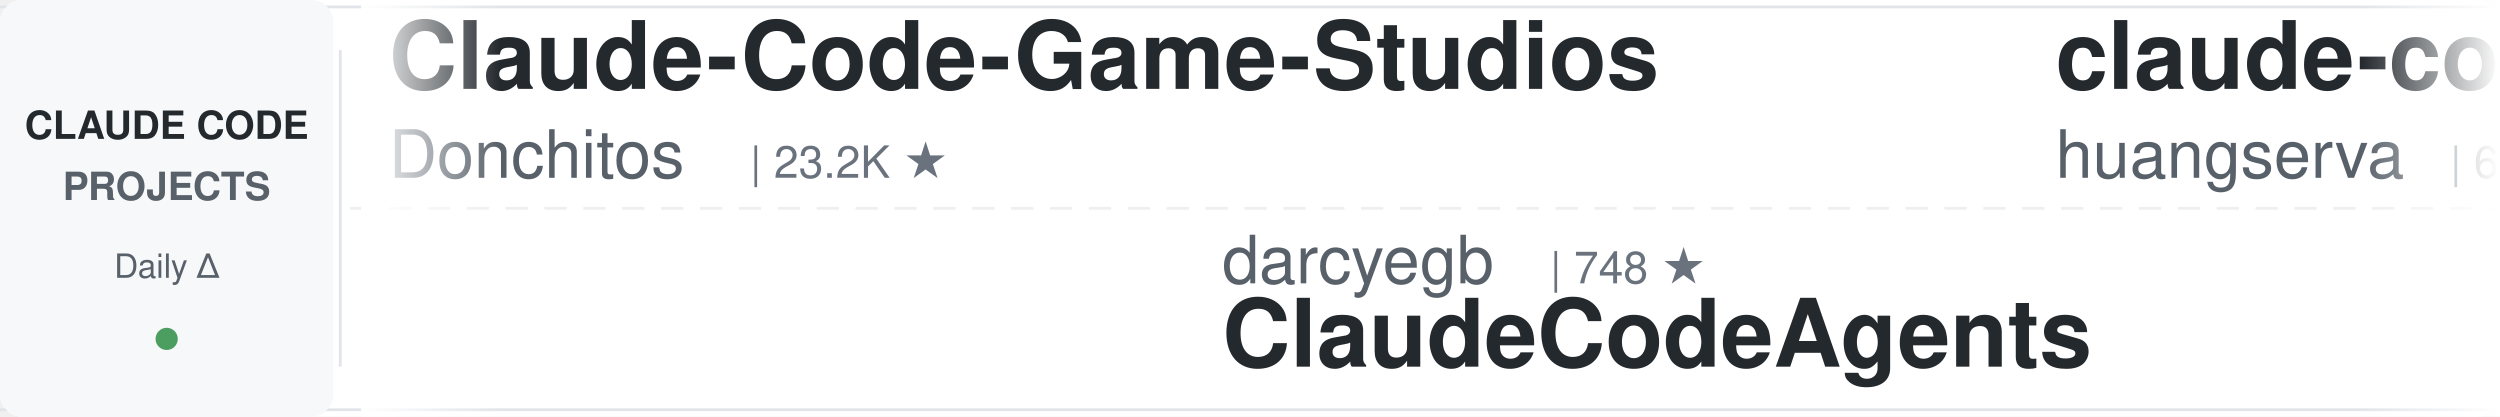
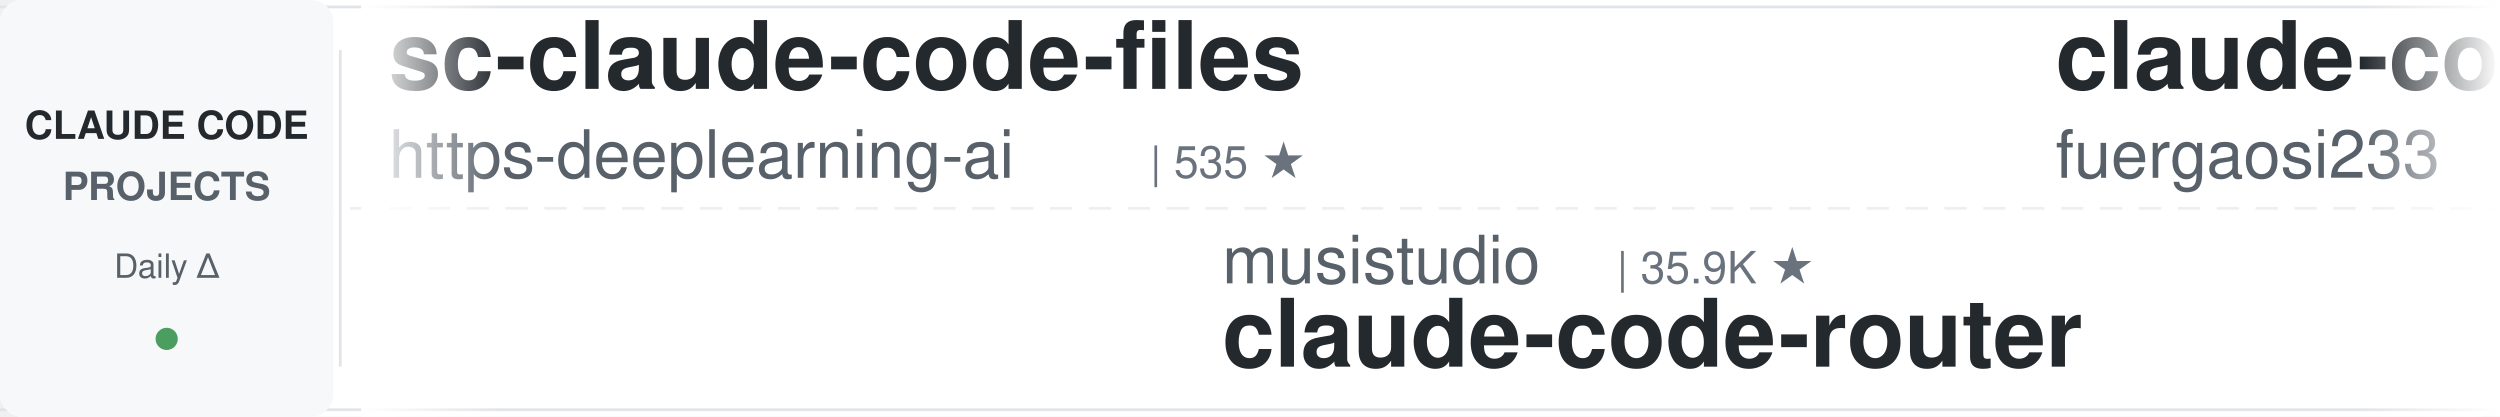
<svg xmlns="http://www.w3.org/2000/svg" width="900" height="150">
  <defs>
    <linearGradient id="leftFade" x1="0%" y1="0%" x2="100%" y2="0%">
      <stop offset="0%" style="stop-color:#ffffff;stop-opacity:1" />
      <stop offset="100%" style="stop-color:#ffffff;stop-opacity:0" />
    </linearGradient>
    <linearGradient id="rightFade" x1="0%" y1="0%" x2="100%" y2="0%">
      <stop offset="0%" style="stop-color:#ffffff;stop-opacity:0" />
      <stop offset="100%" style="stop-color:#ffffff;stop-opacity:1" />
    </linearGradient>
  </defs>
  <rect width="900" height="150" fill="#ffffff" rx="8" />
  <rect x="0" y="2" width="900" height="1" fill="#e1e4e8" />
  <rect x="0" y="147" width="900" height="1" fill="#e1e4e8" />
  <line x1="0" y1="75" x2="900" y2="75" stroke="#e1e4e8" stroke-width="1" stroke-dasharray="8 6" opacity="0.6" />
  <rect x="0" y="0" width="120" height="150" fill="#f6f8fa" rx="8" />
  <text x="60" y="50" font-family="-apple-system, BlinkMacSystemFont, 'Segoe UI', Helvetica, Arial, sans-serif" font-size="14" font-weight="600" fill="#24292e" text-anchor="middle">CLAUDE CODE</text>
  <text x="60" y="72" font-family="-apple-system, BlinkMacSystemFont, 'Segoe UI', Helvetica, Arial, sans-serif" font-size="14" font-weight="600" fill="#586069" text-anchor="middle">PROJECTS</text>
  <text x="60" y="100" font-family="-apple-system, BlinkMacSystemFont, 'Segoe UI', Helvetica, Arial, sans-serif" font-size="12" font-weight="500" fill="#586069" text-anchor="middle">Daily Δ</text>
  <circle cx="60" cy="122" r="4" fill="#22863a" opacity="0.8" />
  <rect x="122" y="18" width="1" height="114" fill="#e1e4e8" />
  <clipPath id="tickerClip">
    <rect x="130" y="0" width="770" height="150" />
  </clipPath>
  <g clip-path="url(#tickerClip)">
    <g id="tickerItems">
      <animateTransform attributeName="transform" attributeType="XML" type="translate" from="0 0" to="-3000 0" dur="54s" repeatCount="indefinite" />
      <g transform="translate(0, 0)">
-         <text x="140" y="32" font-family="-apple-system, BlinkMacSystemFont, 'Segoe UI', Helvetica, Arial, sans-serif" font-size="34" font-weight="600" fill="#24292e">Claude-Code-Game-Studios</text>
-         <text x="140" y="64" font-family="-apple-system, BlinkMacSystemFont, 'Segoe UI', Helvetica, Arial, sans-serif" font-size="24" font-weight="400" fill="#586069">Donchitos</text>
-         <text x="270" y="64" font-family="-apple-system, BlinkMacSystemFont, 'Segoe UI', Helvetica, Arial, sans-serif" font-size="16" font-weight="500" fill="#6a737d">| 23.2K ★</text>
+         <text x="140" y="32" font-family="-apple-system, BlinkMacSystemFont, 'Segoe UI', Helvetica, Arial, sans-serif" font-size="34" font-weight="600" fill="#24292e">sc-claude-code-files</text>
+         <text x="140" y="64" font-family="-apple-system, BlinkMacSystemFont, 'Segoe UI', Helvetica, Arial, sans-serif" font-size="24" font-weight="400" fill="#586069">https-deeplearning-ai</text>
+         <text x="414" y="64" font-family="-apple-system, BlinkMacSystemFont, 'Segoe UI', Helvetica, Arial, sans-serif" font-size="16" font-weight="500" fill="#6a737d">| 535 ★</text>
      </g>
      <g transform="translate(300, 0)">
-         <text x="140" y="102" font-family="-apple-system, BlinkMacSystemFont, 'Segoe UI', Helvetica, Arial, sans-serif" font-size="24" font-weight="400" fill="#586069">darcyegb</text>
-         <text x="258" y="102" font-family="-apple-system, BlinkMacSystemFont, 'Segoe UI', Helvetica, Arial, sans-serif" font-size="16" font-weight="500" fill="#6a737d">| 748 ★</text>
-         <text x="140" y="132" font-family="-apple-system, BlinkMacSystemFont, 'Segoe UI', Helvetica, Arial, sans-serif" font-size="34" font-weight="600" fill="#24292e">ClaudeCodeAgents</text>
+         <text x="140" y="102" font-family="-apple-system, BlinkMacSystemFont, 'Segoe UI', Helvetica, Arial, sans-serif" font-size="24" font-weight="400" fill="#586069">musistudio</text>
+         <text x="282" y="102" font-family="-apple-system, BlinkMacSystemFont, 'Segoe UI', Helvetica, Arial, sans-serif" font-size="16" font-weight="500" fill="#6a737d">| 35.9K ★</text>
+         <text x="140" y="132" font-family="-apple-system, BlinkMacSystemFont, 'Segoe UI', Helvetica, Arial, sans-serif" font-size="34" font-weight="600" fill="#24292e">claude-code-router</text>
      </g>
      <g transform="translate(600, 0)">
-         <text x="140" y="32" font-family="-apple-system, BlinkMacSystemFont, 'Segoe UI', Helvetica, Arial, sans-serif" font-size="34" font-weight="600" fill="#24292e">claude-code-cli</text>
-         <text x="140" y="64" font-family="-apple-system, BlinkMacSystemFont, 'Segoe UI', Helvetica, Arial, sans-serif" font-size="24" font-weight="400" fill="#586069">huangserva</text>
-         <text x="282" y="64" font-family="-apple-system, BlinkMacSystemFont, 'Segoe UI', Helvetica, Arial, sans-serif" font-size="16" font-weight="500" fill="#6a737d">| 622 ★</text>
+         <text x="140" y="32" font-family="-apple-system, BlinkMacSystemFont, 'Segoe UI', Helvetica, Arial, sans-serif" font-size="34" font-weight="600" fill="#24292e">claude-code-proxy</text>
+         <text x="140" y="64" font-family="-apple-system, BlinkMacSystemFont, 'Segoe UI', Helvetica, Arial, sans-serif" font-size="24" font-weight="400" fill="#586069">fuergaosi233</text>
+         <text x="306" y="64" font-family="-apple-system, BlinkMacSystemFont, 'Segoe UI', Helvetica, Arial, sans-serif" font-size="16" font-weight="500" fill="#6a737d">| 2.7K ★</text>
      </g>
      <g transform="translate(900, 0)">
-         <text x="140" y="102" font-family="-apple-system, BlinkMacSystemFont, 'Segoe UI', Helvetica, Arial, sans-serif" font-size="24" font-weight="400" fill="#586069">simonw</text>
-         <text x="234" y="102" font-family="-apple-system, BlinkMacSystemFont, 'Segoe UI', Helvetica, Arial, sans-serif" font-size="16" font-weight="500" fill="#6a737d">| 1.6K ★</text>
-         <text x="140" y="132" font-family="-apple-system, BlinkMacSystemFont, 'Segoe UI', Helvetica, Arial, sans-serif" font-size="34" font-weight="600" fill="#24292e">claude-code-transcripts</text>
+         <text x="140" y="102" font-family="-apple-system, BlinkMacSystemFont, 'Segoe UI', Helvetica, Arial, sans-serif" font-size="24" font-weight="400" fill="#586069">anthropics</text>
+         <text x="282" y="102" font-family="-apple-system, BlinkMacSystemFont, 'Segoe UI', Helvetica, Arial, sans-serif" font-size="16" font-weight="500" fill="#6a737d">| 5.6K ★</text>
+         <text x="140" y="132" font-family="-apple-system, BlinkMacSystemFont, 'Segoe UI', Helvetica, Arial, sans-serif" font-size="34" font-weight="600" fill="#24292e">claude-code-security-rev...</text>
      </g>
      <g transform="translate(1200, 0)">
-         <text x="140" y="32" font-family="-apple-system, BlinkMacSystemFont, 'Segoe UI', Helvetica, Arial, sans-serif" font-size="34" font-weight="600" fill="#24292e">claude-code-spec-workflo...</text>
-         <text x="140" y="64" font-family="-apple-system, BlinkMacSystemFont, 'Segoe UI', Helvetica, Arial, sans-serif" font-size="24" font-weight="400" fill="#586069">Pimzino</text>
-         <text x="246" y="64" font-family="-apple-system, BlinkMacSystemFont, 'Segoe UI', Helvetica, Arial, sans-serif" font-size="16" font-weight="500" fill="#6a737d">| 3.8K ★</text>
+         <text x="140" y="32" font-family="-apple-system, BlinkMacSystemFont, 'Segoe UI', Helvetica, Arial, sans-serif" font-size="34" font-weight="600" fill="#24292e">how-claude-code-works</text>
+         <text x="140" y="64" font-family="-apple-system, BlinkMacSystemFont, 'Segoe UI', Helvetica, Arial, sans-serif" font-size="24" font-weight="400" fill="#586069">Windy3f3f3f3f</text>
+         <text x="318" y="64" font-family="-apple-system, BlinkMacSystemFont, 'Segoe UI', Helvetica, Arial, sans-serif" font-size="16" font-weight="500" fill="#6a737d">| 3.2K ★</text>
      </g>
      <g transform="translate(1500, 0)">
-         <text x="140" y="102" font-family="-apple-system, BlinkMacSystemFont, 'Segoe UI', Helvetica, Arial, sans-serif" font-size="24" font-weight="400" fill="#586069">Windy3f3f3f3f</text>
-         <text x="318" y="102" font-family="-apple-system, BlinkMacSystemFont, 'Segoe UI', Helvetica, Arial, sans-serif" font-size="16" font-weight="500" fill="#6a737d">| 3.2K ★</text>
-         <text x="140" y="132" font-family="-apple-system, BlinkMacSystemFont, 'Segoe UI', Helvetica, Arial, sans-serif" font-size="34" font-weight="600" fill="#24292e">how-claude-code-works</text>
+         <text x="140" y="102" font-family="-apple-system, BlinkMacSystemFont, 'Segoe UI', Helvetica, Arial, sans-serif" font-size="24" font-weight="400" fill="#586069">davila7</text>
+         <text x="246" y="102" font-family="-apple-system, BlinkMacSystemFont, 'Segoe UI', Helvetica, Arial, sans-serif" font-size="16" font-weight="500" fill="#6a737d">| 29.7K ★</text>
+         <text x="140" y="132" font-family="-apple-system, BlinkMacSystemFont, 'Segoe UI', Helvetica, Arial, sans-serif" font-size="34" font-weight="600" fill="#24292e">claude-code-templates</text>
      </g>
      <g transform="translate(1800, 0)">
-         <text x="140" y="32" font-family="-apple-system, BlinkMacSystemFont, 'Segoe UI', Helvetica, Arial, sans-serif" font-size="34" font-weight="600" fill="#24292e">edmunds-claude-code</text>
-         <text x="140" y="64" font-family="-apple-system, BlinkMacSystemFont, 'Segoe UI', Helvetica, Arial, sans-serif" font-size="24" font-weight="400" fill="#586069">edmund-io</text>
-         <text x="270" y="64" font-family="-apple-system, BlinkMacSystemFont, 'Segoe UI', Helvetica, Arial, sans-serif" font-size="16" font-weight="500" fill="#6a737d">| 1.5K ★</text>
+         <text x="140" y="32" font-family="-apple-system, BlinkMacSystemFont, 'Segoe UI', Helvetica, Arial, sans-serif" font-size="34" font-weight="600" fill="#24292e">claude-code-system-promp...</text>
+         <text x="140" y="64" font-family="-apple-system, BlinkMacSystemFont, 'Segoe UI', Helvetica, Arial, sans-serif" font-size="24" font-weight="400" fill="#586069">Piebald-AI</text>
+         <text x="282" y="64" font-family="-apple-system, BlinkMacSystemFont, 'Segoe UI', Helvetica, Arial, sans-serif" font-size="16" font-weight="500" fill="#6a737d">| 11.9K ★</text>
      </g>
      <g transform="translate(2100, 0)">
-         <text x="140" y="102" font-family="-apple-system, BlinkMacSystemFont, 'Segoe UI', Helvetica, Arial, sans-serif" font-size="24" font-weight="400" fill="#586069">repowise-dev</text>
-         <text x="306" y="102" font-family="-apple-system, BlinkMacSystemFont, 'Segoe UI', Helvetica, Arial, sans-serif" font-size="16" font-weight="500" fill="#6a737d">| 1.2K ★</text>
-         <text x="140" y="132" font-family="-apple-system, BlinkMacSystemFont, 'Segoe UI', Helvetica, Arial, sans-serif" font-size="34" font-weight="600" fill="#24292e">claude-code-prompts</text>
+         <text x="140" y="102" font-family="-apple-system, BlinkMacSystemFont, 'Segoe UI', Helvetica, Arial, sans-serif" font-size="24" font-weight="400" fill="#586069">Yuyz0112</text>
+         <text x="258" y="102" font-family="-apple-system, BlinkMacSystemFont, 'Segoe UI', Helvetica, Arial, sans-serif" font-size="16" font-weight="500" fill="#6a737d">| 2.4K ★</text>
+         <text x="140" y="132" font-family="-apple-system, BlinkMacSystemFont, 'Segoe UI', Helvetica, Arial, sans-serif" font-size="34" font-weight="600" fill="#24292e">claude-code-reverse</text>
      </g>
      <g transform="translate(2400, 0)">
-         <text x="140" y="32" font-family="-apple-system, BlinkMacSystemFont, 'Segoe UI', Helvetica, Arial, sans-serif" font-size="34" font-weight="600" fill="#24292e">claude-code-tips</text>
-         <text x="140" y="64" font-family="-apple-system, BlinkMacSystemFont, 'Segoe UI', Helvetica, Arial, sans-serif" font-size="24" font-weight="400" fill="#586069">ykdojo</text>
-         <text x="234" y="64" font-family="-apple-system, BlinkMacSystemFont, 'Segoe UI', Helvetica, Arial, sans-serif" font-size="16" font-weight="500" fill="#6a737d">| 9.4K ★</text>
+         <text x="140" y="32" font-family="-apple-system, BlinkMacSystemFont, 'Segoe UI', Helvetica, Arial, sans-serif" font-size="34" font-weight="600" fill="#24292e">claude-code-proxy</text>
+         <text x="140" y="64" font-family="-apple-system, BlinkMacSystemFont, 'Segoe UI', Helvetica, Arial, sans-serif" font-size="24" font-weight="400" fill="#586069">1rgs</text>
+         <text x="210" y="64" font-family="-apple-system, BlinkMacSystemFont, 'Segoe UI', Helvetica, Arial, sans-serif" font-size="16" font-weight="500" fill="#6a737d">| 3.7K ★</text>
      </g>
      <g transform="translate(2700, 0)">
-         <text x="140" y="102" font-family="-apple-system, BlinkMacSystemFont, 'Segoe UI', Helvetica, Arial, sans-serif" font-size="24" font-weight="400" fill="#586069">liuup</text>
-         <text x="222" y="102" font-family="-apple-system, BlinkMacSystemFont, 'Segoe UI', Helvetica, Arial, sans-serif" font-size="16" font-weight="500" fill="#6a737d">| 3.6K ★</text>
-         <text x="140" y="132" font-family="-apple-system, BlinkMacSystemFont, 'Segoe UI', Helvetica, Arial, sans-serif" font-size="34" font-weight="600" fill="#24292e">claude-code-analysis</text>
+         <text x="140" y="102" font-family="-apple-system, BlinkMacSystemFont, 'Segoe UI', Helvetica, Arial, sans-serif" font-size="24" font-weight="400" fill="#586069">Windy3f3f3f3f</text>
+         <text x="318" y="102" font-family="-apple-system, BlinkMacSystemFont, 'Segoe UI', Helvetica, Arial, sans-serif" font-size="16" font-weight="500" fill="#6a737d">| 2.4K ★</text>
+         <text x="140" y="132" font-family="-apple-system, BlinkMacSystemFont, 'Segoe UI', Helvetica, Arial, sans-serif" font-size="34" font-weight="600" fill="#24292e">claude-code-from-scratch</text>
      </g>
      <g transform="translate(3000, 0)">
-         <text x="140" y="32" font-family="-apple-system, BlinkMacSystemFont, 'Segoe UI', Helvetica, Arial, sans-serif" font-size="34" font-weight="600" fill="#24292e">Claude-Code-Game-Studios</text>
-         <text x="140" y="64" font-family="-apple-system, BlinkMacSystemFont, 'Segoe UI', Helvetica, Arial, sans-serif" font-size="24" font-weight="400" fill="#586069">Donchitos</text>
-         <text x="270" y="64" font-family="-apple-system, BlinkMacSystemFont, 'Segoe UI', Helvetica, Arial, sans-serif" font-size="16" font-weight="500" fill="#6a737d">| 23.2K ★</text>
+         <text x="140" y="32" font-family="-apple-system, BlinkMacSystemFont, 'Segoe UI', Helvetica, Arial, sans-serif" font-size="34" font-weight="600" fill="#24292e">sc-claude-code-files</text>
+         <text x="140" y="64" font-family="-apple-system, BlinkMacSystemFont, 'Segoe UI', Helvetica, Arial, sans-serif" font-size="24" font-weight="400" fill="#586069">https-deeplearning-ai</text>
+         <text x="414" y="64" font-family="-apple-system, BlinkMacSystemFont, 'Segoe UI', Helvetica, Arial, sans-serif" font-size="16" font-weight="500" fill="#6a737d">| 535 ★</text>
      </g>
      <g transform="translate(3300, 0)">
-         <text x="140" y="102" font-family="-apple-system, BlinkMacSystemFont, 'Segoe UI', Helvetica, Arial, sans-serif" font-size="24" font-weight="400" fill="#586069">darcyegb</text>
-         <text x="258" y="102" font-family="-apple-system, BlinkMacSystemFont, 'Segoe UI', Helvetica, Arial, sans-serif" font-size="16" font-weight="500" fill="#6a737d">| 748 ★</text>
-         <text x="140" y="132" font-family="-apple-system, BlinkMacSystemFont, 'Segoe UI', Helvetica, Arial, sans-serif" font-size="34" font-weight="600" fill="#24292e">ClaudeCodeAgents</text>
+         <text x="140" y="102" font-family="-apple-system, BlinkMacSystemFont, 'Segoe UI', Helvetica, Arial, sans-serif" font-size="24" font-weight="400" fill="#586069">musistudio</text>
+         <text x="282" y="102" font-family="-apple-system, BlinkMacSystemFont, 'Segoe UI', Helvetica, Arial, sans-serif" font-size="16" font-weight="500" fill="#6a737d">| 35.9K ★</text>
+         <text x="140" y="132" font-family="-apple-system, BlinkMacSystemFont, 'Segoe UI', Helvetica, Arial, sans-serif" font-size="34" font-weight="600" fill="#24292e">claude-code-router</text>
      </g>
      <g transform="translate(3600, 0)">
-         <text x="140" y="32" font-family="-apple-system, BlinkMacSystemFont, 'Segoe UI', Helvetica, Arial, sans-serif" font-size="34" font-weight="600" fill="#24292e">claude-code-cli</text>
-         <text x="140" y="64" font-family="-apple-system, BlinkMacSystemFont, 'Segoe UI', Helvetica, Arial, sans-serif" font-size="24" font-weight="400" fill="#586069">huangserva</text>
-         <text x="282" y="64" font-family="-apple-system, BlinkMacSystemFont, 'Segoe UI', Helvetica, Arial, sans-serif" font-size="16" font-weight="500" fill="#6a737d">| 622 ★</text>
+         <text x="140" y="32" font-family="-apple-system, BlinkMacSystemFont, 'Segoe UI', Helvetica, Arial, sans-serif" font-size="34" font-weight="600" fill="#24292e">claude-code-proxy</text>
+         <text x="140" y="64" font-family="-apple-system, BlinkMacSystemFont, 'Segoe UI', Helvetica, Arial, sans-serif" font-size="24" font-weight="400" fill="#586069">fuergaosi233</text>
+         <text x="306" y="64" font-family="-apple-system, BlinkMacSystemFont, 'Segoe UI', Helvetica, Arial, sans-serif" font-size="16" font-weight="500" fill="#6a737d">| 2.7K ★</text>
      </g>
      <g transform="translate(3900, 0)">
-         <text x="140" y="102" font-family="-apple-system, BlinkMacSystemFont, 'Segoe UI', Helvetica, Arial, sans-serif" font-size="24" font-weight="400" fill="#586069">simonw</text>
-         <text x="234" y="102" font-family="-apple-system, BlinkMacSystemFont, 'Segoe UI', Helvetica, Arial, sans-serif" font-size="16" font-weight="500" fill="#6a737d">| 1.6K ★</text>
-         <text x="140" y="132" font-family="-apple-system, BlinkMacSystemFont, 'Segoe UI', Helvetica, Arial, sans-serif" font-size="34" font-weight="600" fill="#24292e">claude-code-transcripts</text>
+         <text x="140" y="102" font-family="-apple-system, BlinkMacSystemFont, 'Segoe UI', Helvetica, Arial, sans-serif" font-size="24" font-weight="400" fill="#586069">anthropics</text>
+         <text x="282" y="102" font-family="-apple-system, BlinkMacSystemFont, 'Segoe UI', Helvetica, Arial, sans-serif" font-size="16" font-weight="500" fill="#6a737d">| 5.6K ★</text>
+         <text x="140" y="132" font-family="-apple-system, BlinkMacSystemFont, 'Segoe UI', Helvetica, Arial, sans-serif" font-size="34" font-weight="600" fill="#24292e">claude-code-security-rev...</text>
      </g>
    </g>
  </g>
  <rect x="130" y="0" width="50" height="150" fill="url(#leftFade)" />
  <rect x="850" y="0" width="50" height="150" fill="url(#rightFade)" />
</svg>
